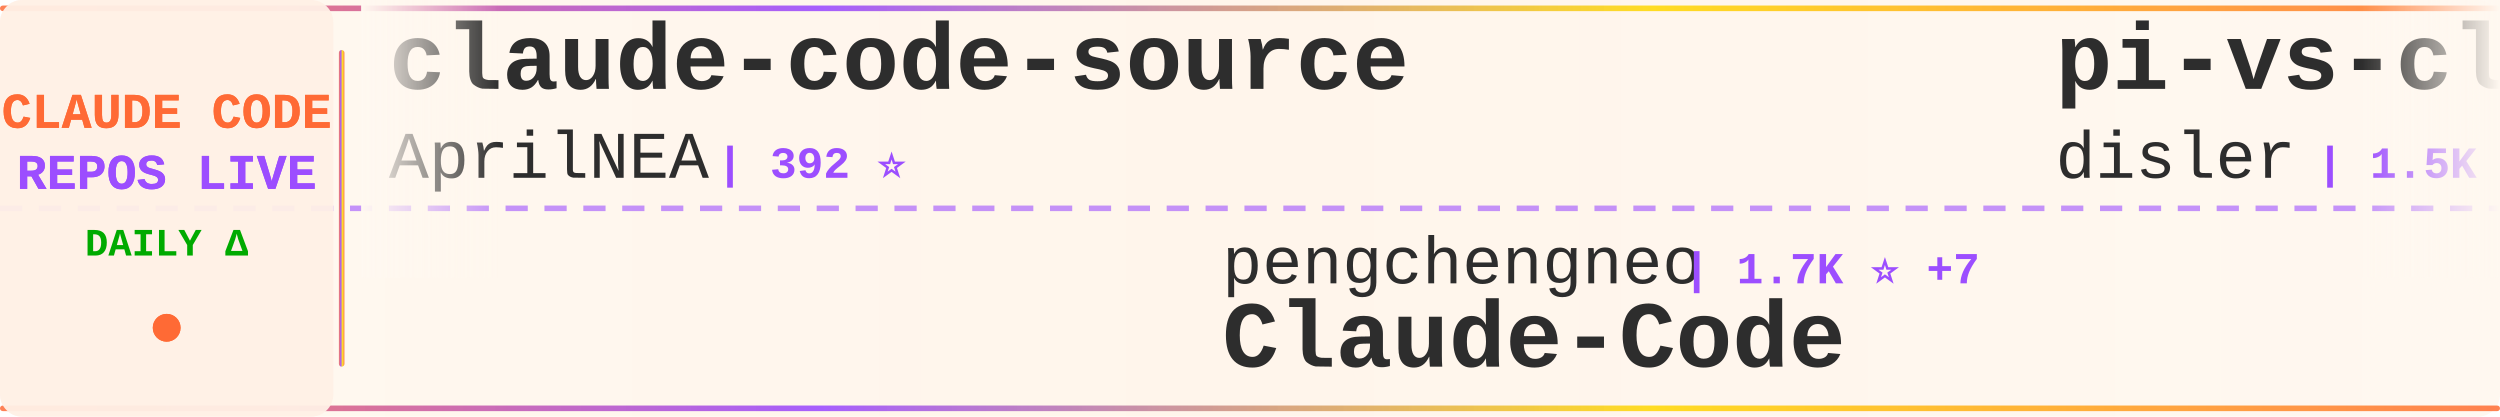
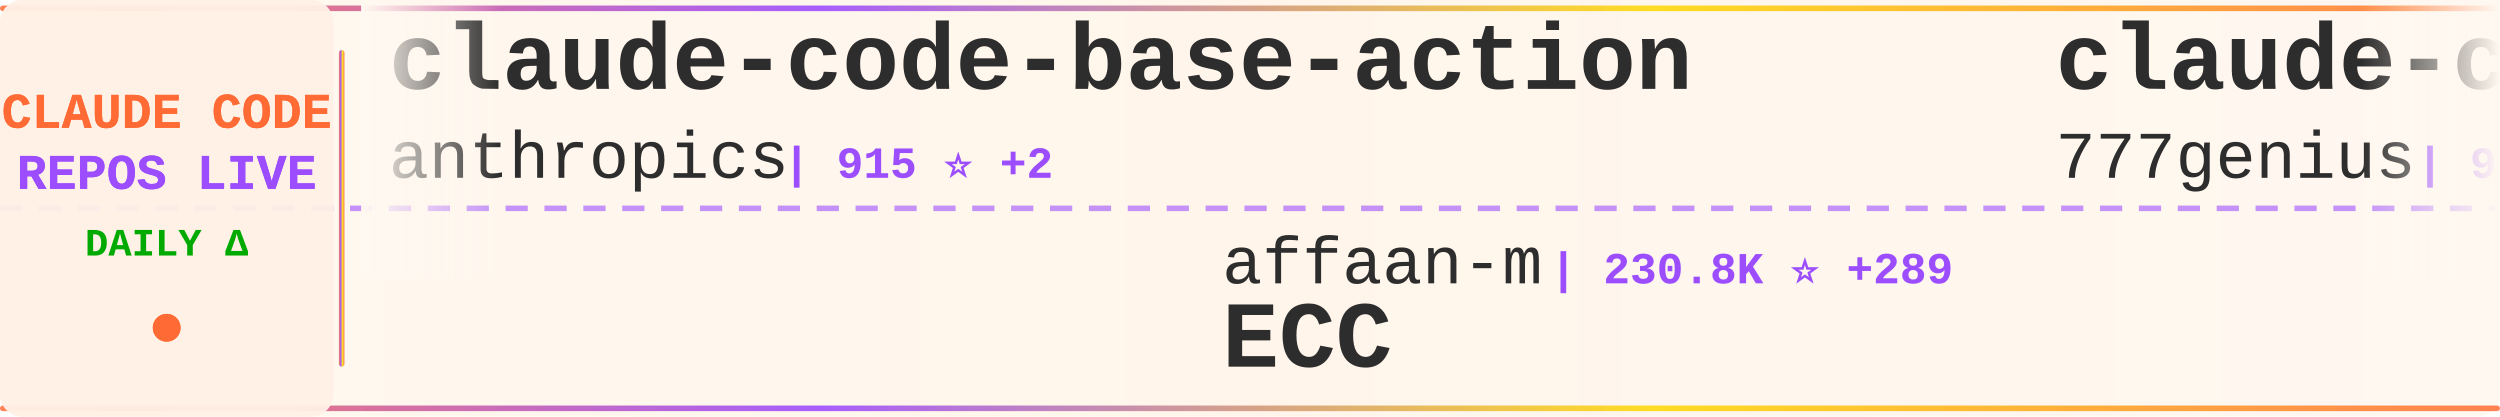
<svg xmlns="http://www.w3.org/2000/svg" width="900" height="150">
  <defs>
    <linearGradient id="tickerBg" x1="0%" y1="0%" x2="100%" y2="0%">
      <stop offset="0%" style="stop-color:#fff8f0;stop-opacity:0.98" />
      <stop offset="50%" style="stop-color:#fff5eb;stop-opacity:1" />
      <stop offset="100%" style="stop-color:#fff8f0;stop-opacity:0.98" />
    </linearGradient>
    <linearGradient id="borderGrad" x1="0%" y1="0%" x2="100%" y2="0%">
      <stop offset="0%" style="stop-color:#FF6B35;stop-opacity:0.85">
        <animate attributeName="stop-opacity" values="0.85;1;0.85" dur="2s" repeatCount="indefinite" />
      </stop>
      <stop offset="33%" style="stop-color:#9C4EFF;stop-opacity:0.9">
        <animate attributeName="stop-opacity" values="0.9;1;0.9" dur="2.2s" repeatCount="indefinite" />
      </stop>
      <stop offset="66%" style="stop-color:#FFD700;stop-opacity:0.85">
        <animate attributeName="stop-opacity" values="0.85;1;0.85" dur="1.8s" repeatCount="indefinite" />
      </stop>
      <stop offset="100%" style="stop-color:#FF6B35;stop-opacity:0.85">
        <animate attributeName="stop-opacity" values="0.85;1;0.85" dur="2s" repeatCount="indefinite" />
      </stop>
    </linearGradient>
    <filter id="textGlow">
      <feGaussianBlur stdDeviation="0.15" result="coloredBlur" />
      <feMerge>
        <feMergeNode in="coloredBlur" />
        <feMergeNode in="SourceGraphic" />
      </feMerge>
    </filter>
    <filter id="metricGlow">
      <feGaussianBlur stdDeviation="0.2" result="coloredBlur" />
      <feMerge>
        <feMergeNode in="coloredBlur" />
        <feMergeNode in="SourceGraphic" />
      </feMerge>
    </filter>
    <linearGradient id="leftFade" x1="0%" y1="0%" x2="100%" y2="0%">
      <stop offset="0%" style="stop-color:#fff8f0;stop-opacity:1" />
      <stop offset="100%" style="stop-color:#fff8f0;stop-opacity:0" />
    </linearGradient>
    <linearGradient id="rightFade" x1="0%" y1="0%" x2="100%" y2="0%">
      <stop offset="0%" style="stop-color:#fff8f0;stop-opacity:0" />
      <stop offset="100%" style="stop-color:#fff8f0;stop-opacity:1" />
    </linearGradient>
  </defs>
  <rect width="900" height="150" fill="url(#tickerBg)" rx="8" />
  <rect x="0" y="2" width="900" height="2" fill="url(#borderGrad)" rx="1" />
  <rect x="0" y="146" width="900" height="2" fill="url(#borderGrad)" rx="1" />
  <line x1="0" y1="75" x2="900" y2="75" stroke="#9C4EFF" stroke-width="2" stroke-dasharray="8 6" opacity="0.6" />
  <rect x="0" y="0" width="120" height="150" fill="#fff0e6" opacity="0.95" rx="8" />
  <text x="60" y="46" font-family="'Courier New', monospace" font-size="18" font-weight="bold" fill="#FF6B35" text-anchor="middle" filter="url(#textGlow)">
    CLAUDE CODE
  </text>
  <text x="60" y="68" font-family="'Courier New', monospace" font-size="18" font-weight="bold" fill="#9C4EFF" text-anchor="middle" filter="url(#textGlow)">
    REPOS LIVE
  </text>
  <text x="60" y="92" font-family="'Courier New', monospace" font-size="14" font-weight="bold" fill="#00aa00" text-anchor="middle">
    DAILY Δ
  </text>
  <circle cx="60" cy="118" r="5" fill="#FF6B35" filter="url(#metricGlow)">
    <animate attributeName="r" values="4;6;4" dur="1.5s" repeatCount="indefinite" />
    <animate attributeName="opacity" values="0.6;1;0.6" dur="1.5s" repeatCount="indefinite" />
  </circle>
  <rect x="122" y="18" width="2" height="114" fill="url(#borderGrad)" rx="1" />
  <clipPath id="tickerClip">
    <rect x="130" y="0" width="770" height="150" />
  </clipPath>
  <g clip-path="url(#tickerClip)">
    <g id="tickerItems">
      <animateTransform attributeName="transform" attributeType="XML" type="translate" from="0 0" to="-3000 0" dur="54s" repeatCount="indefinite" />
      <g transform="translate(0, 0)">
-         <text x="140" y="32" font-family="'Courier New', monospace" font-size="34" font-weight="bold" fill="#2d2d2d">claude-code-source</text>
-         <text x="140" y="64" font-family="'Courier New', monospace" font-size="24" font-weight="normal" fill="#2d2d2d" opacity="1.0">AprilNEA</text>
-         <text x="258" y="64" font-family="'Courier New', monospace" font-size="16" font-weight="bold" fill="#9C4EFF"> | 392 ⭐</text>
+         <text x="140" y="32" font-family="'Courier New', monospace" font-size="34" font-weight="bold" fill="#2d2d2d">claude-code-base-action</text>
+         <text x="140" y="64" font-family="'Courier New', monospace" font-size="24" font-weight="normal" fill="#2d2d2d" opacity="1.0">anthropics</text>
+         <text x="282" y="64" font-family="'Courier New', monospace" font-size="16" font-weight="bold" fill="#9C4EFF"> | 915 ⭐ +2</text>
      </g>
      <g transform="translate(300, 0)">
-         <text x="140" y="102" font-family="'Courier New', monospace" font-size="24" font-weight="normal" fill="#2d2d2d" opacity="1.0">pengchengneo</text>
-         <text x="306" y="102" font-family="'Courier New', monospace" font-size="16" font-weight="bold" fill="#9C4EFF"> | 1.7K ⭐ +7</text>
-         <text x="140" y="132" font-family="'Courier New', monospace" font-size="34" font-weight="bold" fill="#2d2d2d">Claude-Code</text>
+         <text x="140" y="102" font-family="'Courier New', monospace" font-size="24" font-weight="normal" fill="#2d2d2d" opacity="1.0">affaan-m</text>
+         <text x="258" y="102" font-family="'Courier New', monospace" font-size="16" font-weight="bold" fill="#9C4EFF"> | 230.8K ⭐ +289</text>
+         <text x="140" y="132" font-family="'Courier New', monospace" font-size="34" font-weight="bold" fill="#2d2d2d">ECC</text>
      </g>
      <g transform="translate(600, 0)">
-         <text x="140" y="32" font-family="'Courier New', monospace" font-size="34" font-weight="bold" fill="#2d2d2d">pi-vs-claude-code</text>
-         <text x="140" y="64" font-family="'Courier New', monospace" font-size="24" font-weight="normal" fill="#2d2d2d" opacity="1.0">disler</text>
-         <text x="234" y="64" font-family="'Courier New', monospace" font-size="16" font-weight="bold" fill="#9C4EFF"> | 1.5K ⭐ +3</text>
+         <text x="140" y="32" font-family="'Courier New', monospace" font-size="34" font-weight="bold" fill="#2d2d2d">claude-code-source-code</text>
+         <text x="140" y="64" font-family="'Courier New', monospace" font-size="24" font-weight="normal" fill="#2d2d2d" opacity="1.0">777genius</text>
+         <text x="270" y="64" font-family="'Courier New', monospace" font-size="16" font-weight="bold" fill="#9C4EFF"> | 919 ⭐</text>
      </g>
      <g transform="translate(900, 0)">
-         <text x="140" y="102" font-family="'Courier New', monospace" font-size="24" font-weight="normal" fill="#2d2d2d" opacity="1.0">jqueryscript</text>
-         <text x="306" y="102" font-family="'Courier New', monospace" font-size="16" font-weight="bold" fill="#9C4EFF"> | 467 ⭐</text>
-         <text x="140" y="132" font-family="'Courier New', monospace" font-size="34" font-weight="bold" fill="#2d2d2d">awesome-claude-code</text>
+         <text x="140" y="102" font-family="'Courier New', monospace" font-size="24" font-weight="normal" fill="#2d2d2d" opacity="1.0">RichardAtCT</text>
+         <text x="294" y="102" font-family="'Courier New', monospace" font-size="16" font-weight="bold" fill="#9C4EFF"> | 2.7K ⭐ +1</text>
+         <text x="140" y="132" font-family="'Courier New', monospace" font-size="34" font-weight="bold" fill="#2d2d2d">claude-code-telegram</text>
      </g>
      <g transform="translate(1200, 0)">
-         <text x="140" y="32" font-family="'Courier New', monospace" font-size="34" font-weight="bold" fill="#2d2d2d">claude-code-telegram</text>
-         <text x="140" y="64" font-family="'Courier New', monospace" font-size="24" font-weight="normal" fill="#2d2d2d" opacity="1.0">RichardAtCT</text>
-         <text x="294" y="64" font-family="'Courier New', monospace" font-size="16" font-weight="bold" fill="#9C4EFF"> | 2.7K ⭐ +2</text>
+         <text x="140" y="32" font-family="'Courier New', monospace" font-size="34" font-weight="bold" fill="#2d2d2d">how-claude-code-works</text>
+         <text x="140" y="64" font-family="'Courier New', monospace" font-size="24" font-weight="normal" fill="#2d2d2d" opacity="1.0">Windy3f3f3f3f</text>
+         <text x="318" y="64" font-family="'Courier New', monospace" font-size="16" font-weight="bold" fill="#9C4EFF"> | 3.2K ⭐ +8</text>
      </g>
      <g transform="translate(1500, 0)">
-         <text x="140" y="102" font-family="'Courier New', monospace" font-size="24" font-weight="normal" fill="#2d2d2d" opacity="1.0">SeemSeam</text>
-         <text x="258" y="102" font-family="'Courier New', monospace" font-size="16" font-weight="bold" fill="#9C4EFF"> | 3.3K ⭐ +4</text>
-         <text x="140" y="132" font-family="'Courier New', monospace" font-size="34" font-weight="bold" fill="#2d2d2d">claude_codex_bridge</text>
+         <text x="140" y="102" font-family="'Courier New', monospace" font-size="24" font-weight="normal" fill="#2d2d2d" opacity="1.0">ChrisWiles</text>
+         <text x="282" y="102" font-family="'Courier New', monospace" font-size="16" font-weight="bold" fill="#9C4EFF"> | 6.0K ⭐ +1</text>
+         <text x="140" y="132" font-family="'Courier New', monospace" font-size="34" font-weight="bold" fill="#2d2d2d">claude-code-showcase</text>
      </g>
      <g transform="translate(1800, 0)">
-         <text x="140" y="32" font-family="'Courier New', monospace" font-size="34" font-weight="bold" fill="#2d2d2d">awesome-claude-code-tool...</text>
-         <text x="140" y="64" font-family="'Courier New', monospace" font-size="24" font-weight="normal" fill="#2d2d2d" opacity="1.0">rohitg00</text>
-         <text x="258" y="64" font-family="'Courier New', monospace" font-size="16" font-weight="bold" fill="#9C4EFF"> | 2.3K ⭐ +7</text>
+         <text x="140" y="32" font-family="'Courier New', monospace" font-size="34" font-weight="bold" fill="#2d2d2d">claude-code-video-toolki...</text>
+         <text x="140" y="64" font-family="'Courier New', monospace" font-size="24" font-weight="normal" fill="#2d2d2d" opacity="1.0">digitalsamba</text>
+         <text x="306" y="64" font-family="'Courier New', monospace" font-size="16" font-weight="bold" fill="#9C4EFF"> | 1.8K ⭐ +9</text>
      </g>
      <g transform="translate(2100, 0)">
-         <text x="140" y="102" font-family="'Courier New', monospace" font-size="24" font-weight="normal" fill="#2d2d2d" opacity="1.0">hangsman</text>
-         <text x="258" y="102" font-family="'Courier New', monospace" font-size="16" font-weight="bold" fill="#9C4EFF"> | 787 ⭐</text>
-         <text x="140" y="132" font-family="'Courier New', monospace" font-size="34" font-weight="bold" fill="#2d2d2d">claude-code-source</text>
+         <text x="140" y="102" font-family="'Courier New', monospace" font-size="24" font-weight="normal" fill="#2d2d2d" opacity="1.0">shanraisshan</text>
+         <text x="306" y="102" font-family="'Courier New', monospace" font-size="16" font-weight="bold" fill="#9C4EFF"> | 63.0K ⭐ +78</text>
+         <text x="140" y="132" font-family="'Courier New', monospace" font-size="34" font-weight="bold" fill="#2d2d2d">claude-code-best-practic...</text>
      </g>
      <g transform="translate(2400, 0)">
-         <text x="140" y="32" font-family="'Courier New', monospace" font-size="34" font-weight="bold" fill="#2d2d2d">ClaudeCode</text>
-         <text x="140" y="64" font-family="'Courier New', monospace" font-size="24" font-weight="normal" fill="#2d2d2d" opacity="1.0">guanshan</text>
-         <text x="258" y="64" font-family="'Courier New', monospace" font-size="16" font-weight="bold" fill="#9C4EFF"> | 61 ⭐</text>
+         <text x="140" y="32" font-family="'Courier New', monospace" font-size="34" font-weight="bold" fill="#2d2d2d">claude-code-reverse</text>
+         <text x="140" y="64" font-family="'Courier New', monospace" font-size="24" font-weight="normal" fill="#2d2d2d" opacity="1.0">Yuyz0112</text>
+         <text x="258" y="64" font-family="'Courier New', monospace" font-size="16" font-weight="bold" fill="#9C4EFF"> | 2.4K ⭐</text>
      </g>
      <g transform="translate(2700, 0)">
-         <text x="140" y="102" font-family="'Courier New', monospace" font-size="24" font-weight="normal" fill="#2d2d2d" opacity="1.0">ChinaSiro</text>
-         <text x="270" y="102" font-family="'Courier New', monospace" font-size="16" font-weight="bold" fill="#9C4EFF"> | 9.6K ⭐ +2</text>
-         <text x="140" y="132" font-family="'Courier New', monospace" font-size="34" font-weight="bold" fill="#2d2d2d">claude-code-sourcemap</text>
+         <text x="140" y="102" font-family="'Courier New', monospace" font-size="24" font-weight="normal" fill="#2d2d2d" opacity="1.0">Windy3f3f3f3f</text>
+         <text x="318" y="102" font-family="'Courier New', monospace" font-size="16" font-weight="bold" fill="#9C4EFF"> | 2.4K ⭐ +18</text>
+         <text x="140" y="132" font-family="'Courier New', monospace" font-size="34" font-weight="bold" fill="#2d2d2d">claude-code-from-scratch</text>
      </g>
      <g transform="translate(3000, 0)">
-         <text x="140" y="32" font-family="'Courier New', monospace" font-size="34" font-weight="bold" fill="#2d2d2d">claude-code-source</text>
-         <text x="140" y="64" font-family="'Courier New', monospace" font-size="24" font-weight="normal" fill="#2d2d2d" opacity="1.0">AprilNEA</text>
-         <text x="258" y="64" font-family="'Courier New', monospace" font-size="16" font-weight="bold" fill="#9C4EFF"> | 392 ⭐</text>
+         <text x="140" y="32" font-family="'Courier New', monospace" font-size="34" font-weight="bold" fill="#2d2d2d">claude-code-base-action</text>
+         <text x="140" y="64" font-family="'Courier New', monospace" font-size="24" font-weight="normal" fill="#2d2d2d" opacity="1.0">anthropics</text>
+         <text x="282" y="64" font-family="'Courier New', monospace" font-size="16" font-weight="bold" fill="#9C4EFF"> | 915 ⭐ +2</text>
      </g>
      <g transform="translate(3300, 0)">
-         <text x="140" y="102" font-family="'Courier New', monospace" font-size="24" font-weight="normal" fill="#2d2d2d" opacity="1.0">pengchengneo</text>
-         <text x="306" y="102" font-family="'Courier New', monospace" font-size="16" font-weight="bold" fill="#9C4EFF"> | 1.7K ⭐ +7</text>
-         <text x="140" y="132" font-family="'Courier New', monospace" font-size="34" font-weight="bold" fill="#2d2d2d">Claude-Code</text>
+         <text x="140" y="102" font-family="'Courier New', monospace" font-size="24" font-weight="normal" fill="#2d2d2d" opacity="1.0">affaan-m</text>
+         <text x="258" y="102" font-family="'Courier New', monospace" font-size="16" font-weight="bold" fill="#9C4EFF"> | 230.8K ⭐ +289</text>
+         <text x="140" y="132" font-family="'Courier New', monospace" font-size="34" font-weight="bold" fill="#2d2d2d">ECC</text>
      </g>
      <g transform="translate(3600, 0)">
-         <text x="140" y="32" font-family="'Courier New', monospace" font-size="34" font-weight="bold" fill="#2d2d2d">pi-vs-claude-code</text>
-         <text x="140" y="64" font-family="'Courier New', monospace" font-size="24" font-weight="normal" fill="#2d2d2d" opacity="1.0">disler</text>
-         <text x="234" y="64" font-family="'Courier New', monospace" font-size="16" font-weight="bold" fill="#9C4EFF"> | 1.5K ⭐ +3</text>
+         <text x="140" y="32" font-family="'Courier New', monospace" font-size="34" font-weight="bold" fill="#2d2d2d">claude-code-source-code</text>
+         <text x="140" y="64" font-family="'Courier New', monospace" font-size="24" font-weight="normal" fill="#2d2d2d" opacity="1.0">777genius</text>
+         <text x="270" y="64" font-family="'Courier New', monospace" font-size="16" font-weight="bold" fill="#9C4EFF"> | 919 ⭐</text>
      </g>
      <g transform="translate(3900, 0)">
-         <text x="140" y="102" font-family="'Courier New', monospace" font-size="24" font-weight="normal" fill="#2d2d2d" opacity="1.0">jqueryscript</text>
-         <text x="306" y="102" font-family="'Courier New', monospace" font-size="16" font-weight="bold" fill="#9C4EFF"> | 467 ⭐</text>
-         <text x="140" y="132" font-family="'Courier New', monospace" font-size="34" font-weight="bold" fill="#2d2d2d">awesome-claude-code</text>
+         <text x="140" y="102" font-family="'Courier New', monospace" font-size="24" font-weight="normal" fill="#2d2d2d" opacity="1.0">RichardAtCT</text>
+         <text x="294" y="102" font-family="'Courier New', monospace" font-size="16" font-weight="bold" fill="#9C4EFF"> | 2.7K ⭐ +1</text>
+         <text x="140" y="132" font-family="'Courier New', monospace" font-size="34" font-weight="bold" fill="#2d2d2d">claude-code-telegram</text>
      </g>
    </g>
  </g>
  <rect x="130" y="0" width="50" height="100" fill="url(#leftFade)" />
  <rect x="850" y="0" width="50" height="100" fill="url(#rightFade)" />
</svg>
